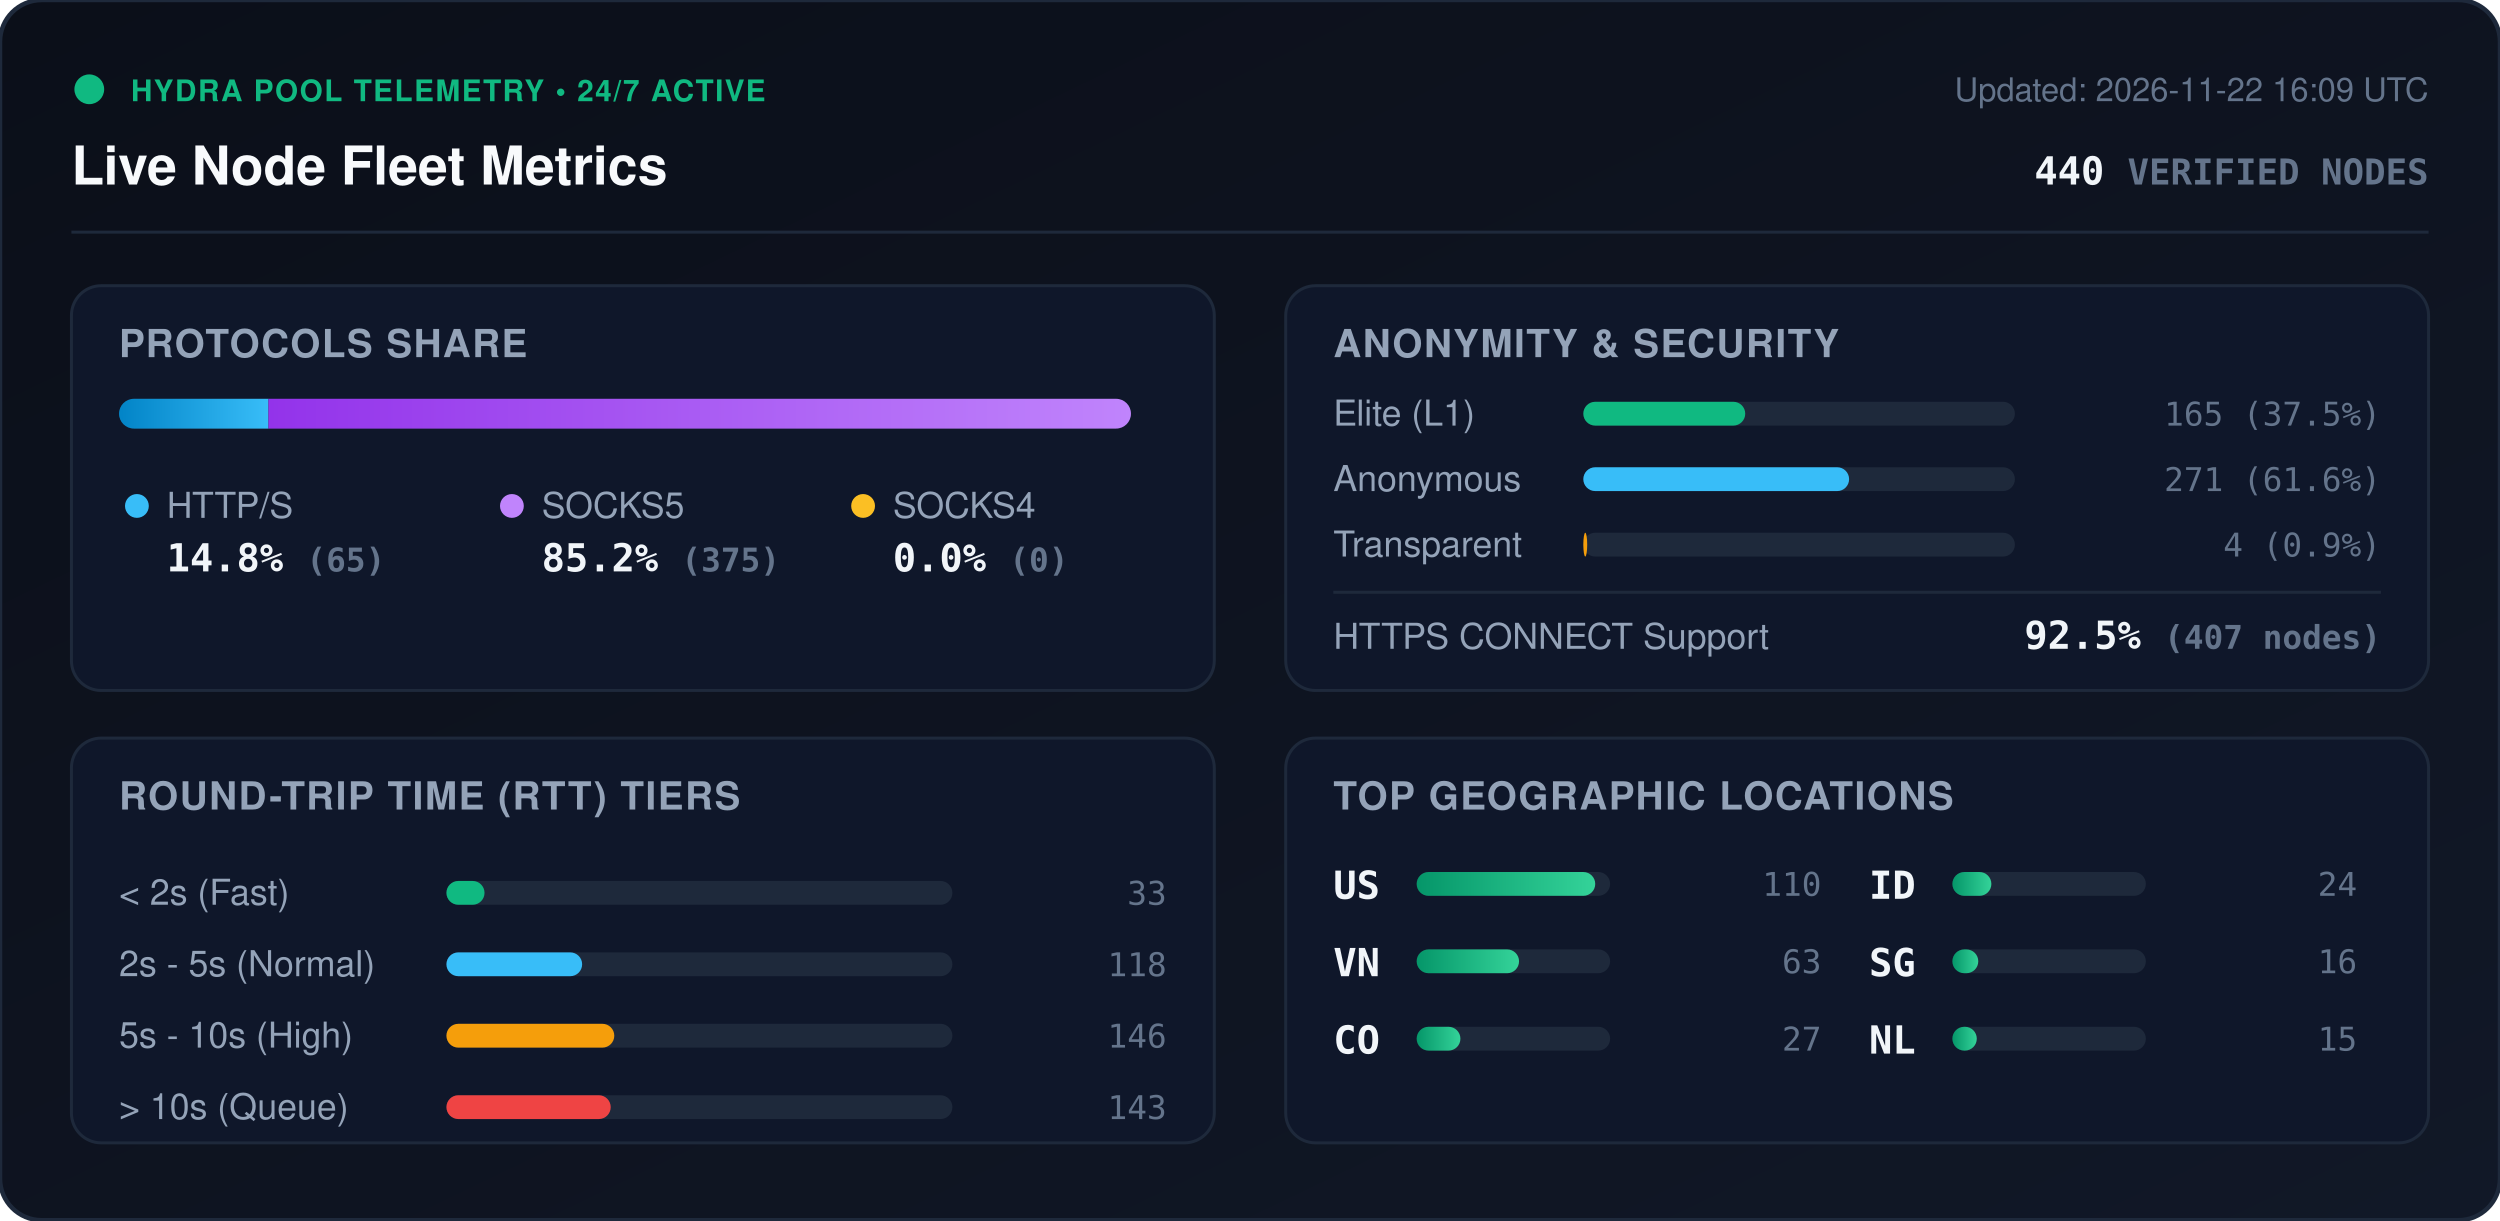
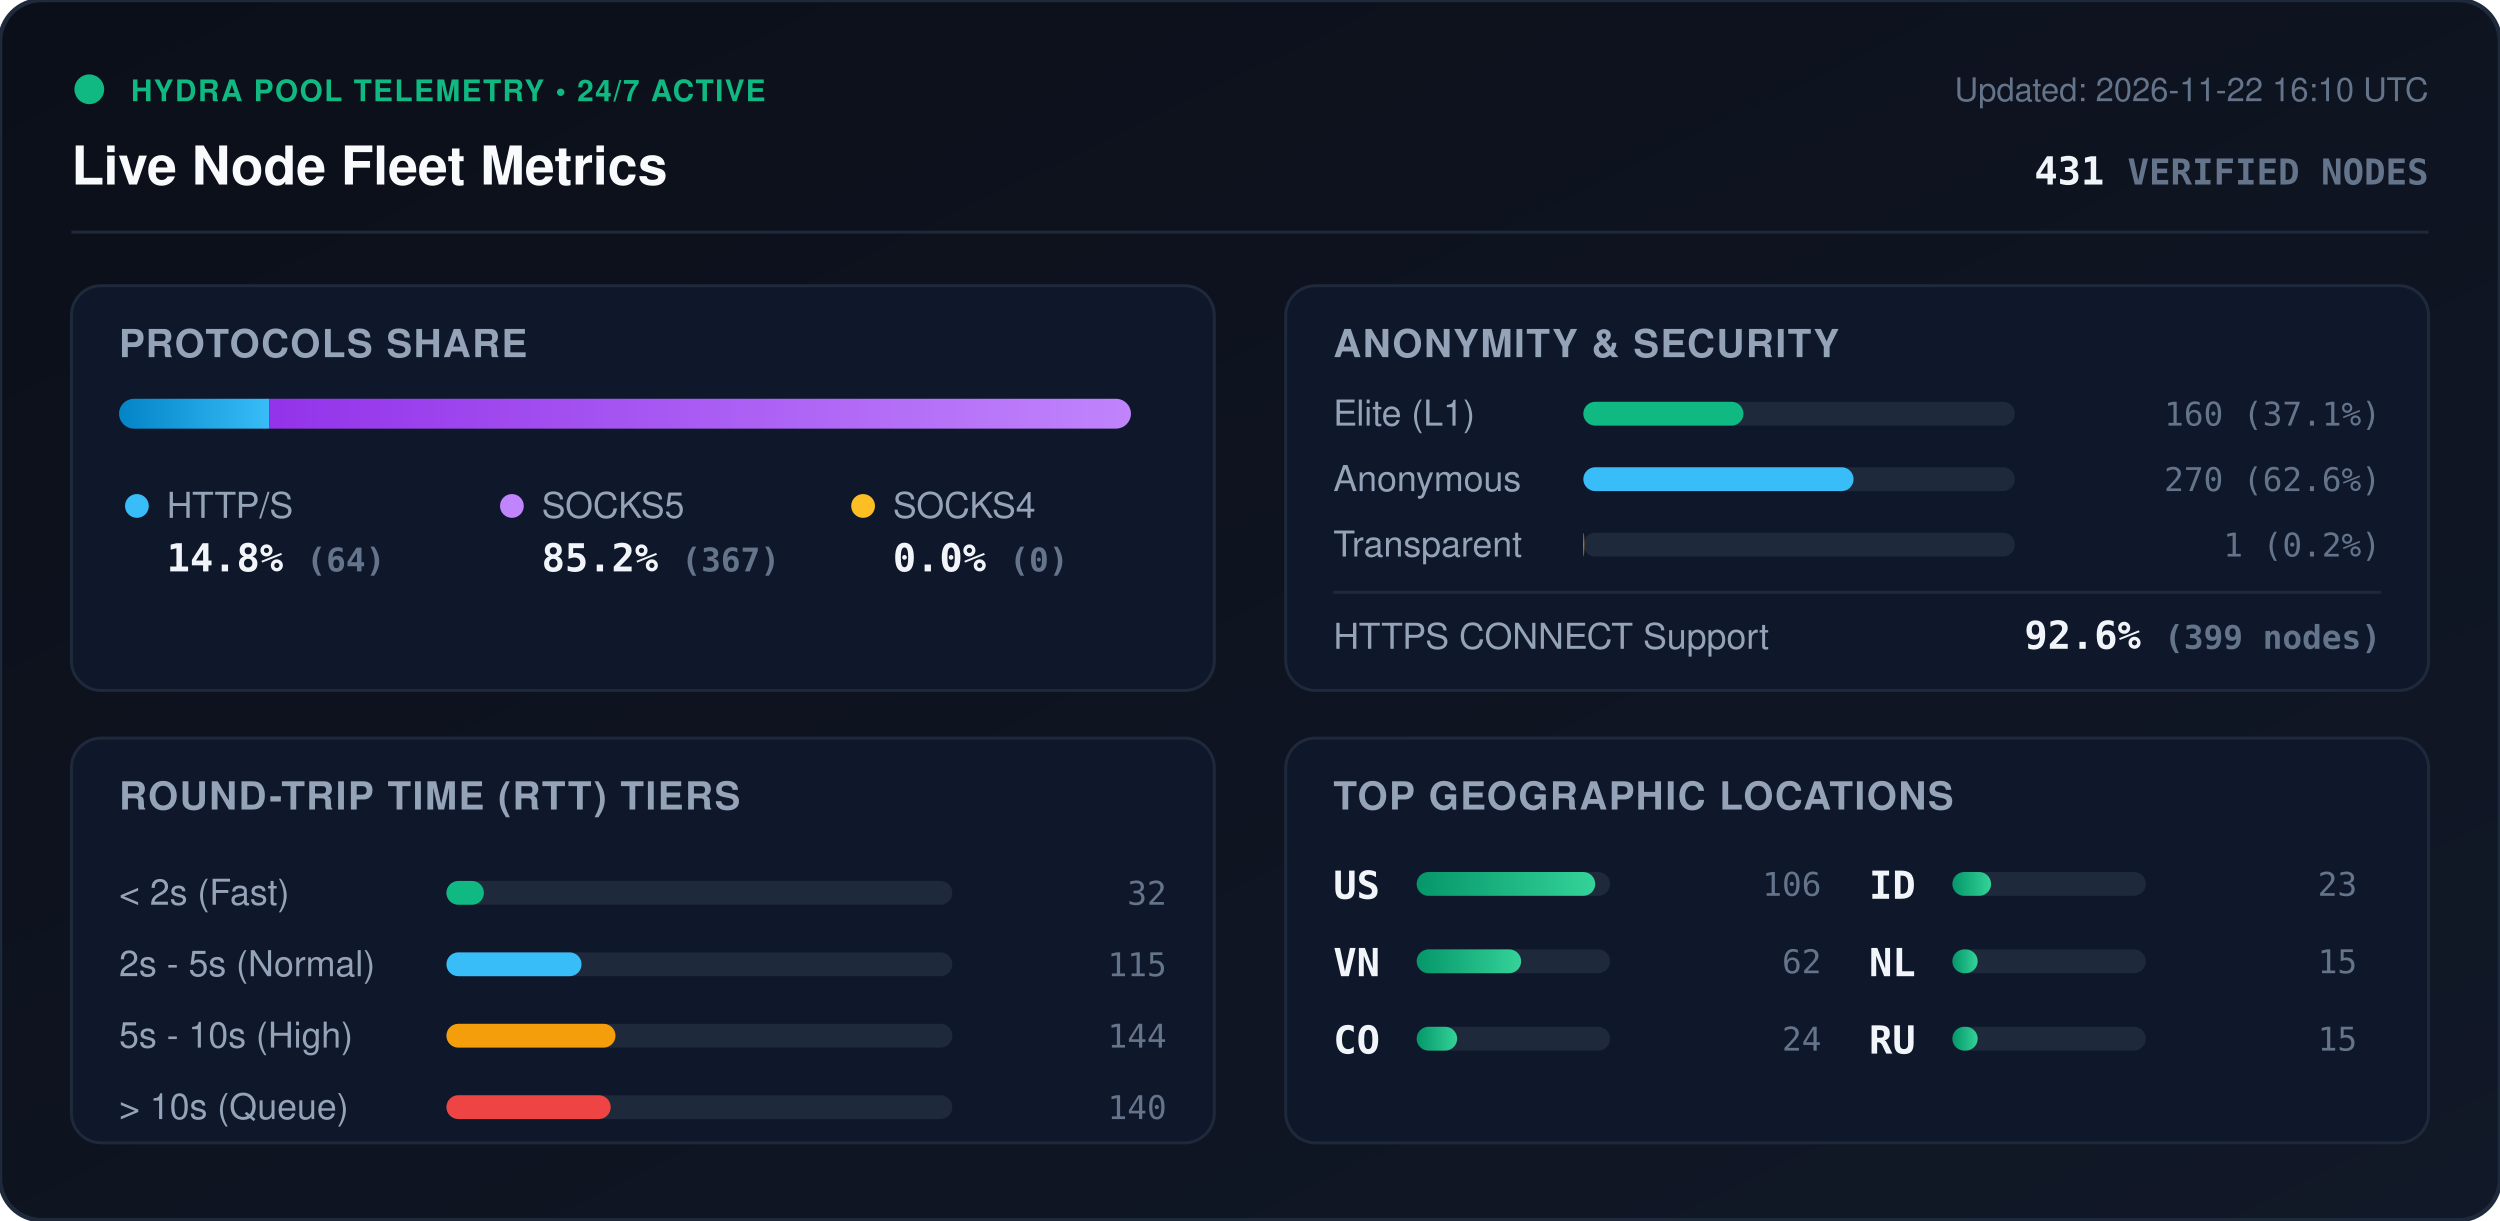
<svg xmlns="http://www.w3.org/2000/svg" viewBox="0 0 840 410" width="840" height="410" style="max-width: 100%; height: auto;">
  <defs>
    <linearGradient id="bg" x1="0%" y1="0%" x2="100%" y2="100%">
      <stop offset="0%" stop-color="#0b0f19" />
      <stop offset="100%" stop-color="#111827" />
    </linearGradient>
    <linearGradient id="bar-http" x1="0%" y1="0%" x2="100%" y2="0%">
      <stop offset="0%" stop-color="#0284c7" />
      <stop offset="100%" stop-color="#38bdf8" />
    </linearGradient>
    <linearGradient id="bar-socks5" x1="0%" y1="0%" x2="100%" y2="0%">
      <stop offset="0%" stop-color="#9333ea" />
      <stop offset="100%" stop-color="#c084fc" />
    </linearGradient>
    <linearGradient id="bar-socks4" x1="0%" y1="0%" x2="100%" y2="0%">
      <stop offset="0%" stop-color="#d97706" />
      <stop offset="100%" stop-color="#fbbf24" />
    </linearGradient>
    <linearGradient id="bar-green" x1="0%" y1="0%" x2="100%" y2="0%">
      <stop offset="0%" stop-color="#059669" />
      <stop offset="100%" stop-color="#34d399" />
    </linearGradient>
    <clipPath id="prog-track-clip">
      <rect width="340.0" height="10" rx="5" />
    </clipPath>
    <style>
      .title { font: 700 18px -apple-system, BlinkMacSystemFont, 'Segoe UI', Helvetica, Arial, sans-serif; fill: #f8fafc; }
      .sub { font: 500 11px -apple-system, BlinkMacSystemFont, 'Segoe UI', Helvetica, Arial, sans-serif; fill: #64748b; }
      .section-hdr { font: 600 13px -apple-system, BlinkMacSystemFont, 'Segoe UI', Helvetica, Arial, sans-serif; fill: #94a3b8; letter-spacing: 0.5px; }
      .metric-val { font: 700 13px -apple-system, BlinkMacSystemFont, 'Segoe UI', Helvetica, Arial, sans-serif; fill: #f1f5f9; }
      .metric-lbl { font: 500 12px -apple-system, BlinkMacSystemFont, 'Segoe UI', Helvetica, Arial, sans-serif; fill: #94a3b8; }
      .badge-txt { font: 700 10px -apple-system, BlinkMacSystemFont, 'Segoe UI', Helvetica, Arial, sans-serif; fill: #10b981; letter-spacing: 0.5px; }
      .mono { font-family: ui-monospace, SFMono-Regular, Menlo, Monaco, Consolas, monospace; }
      .pulse { animation: beacon 2s infinite ease-in-out; }
      @keyframes beacon { 0%, 100% { opacity: 1; } 50% { opacity: 0.35; } }
    </style>
  </defs>
  <rect width="840" height="410" rx="14" fill="url(#bg)" stroke="#1e293b" stroke-width="1.5" />
  <g transform="translate(24, 24)">
    <circle cx="6" cy="6" r="5" fill="#10b981" class="pulse" />
    <text x="20" y="10" class="badge-txt">HYDRA POOL TELEMETRY • 24/7 ACTIVE</text>
    <text x="0" y="38" class="title">Live Node Fleet Metrics</text>
-     <text x="792" y="10" text-anchor="end" class="sub">Updated: 2026-11-22 16:09 UTC</text>
-     <text x="792" y="38" text-anchor="end" class="metric-val mono" fill="#38bdf8">440 <tspan font-size="12" fill="#64748b">VERIFIED NODES</tspan>
+     <text x="792" y="10" text-anchor="end" class="sub">Updated: 2026-11-22 16:10 UTC</text>
+     <text x="792" y="38" text-anchor="end" class="metric-val mono" fill="#38bdf8">431 <tspan font-size="12" fill="#64748b">VERIFIED NODES</tspan>
    </text>
  </g>
  <line x1="24" y1="78" x2="816" y2="78" stroke="#1e293b" stroke-width="1" />
  <g transform="translate(24, 96)">
    <rect width="384" height="136" rx="10" fill="#0f172a" stroke="#1e293b" />
    <text x="16" y="24" class="section-hdr">PROTOCOLS SHARE</text>
    <g transform="translate(16, 38)">
      <rect width="340.0" height="10" rx="5" fill="#1e293b" />
      <g clip-path="url(#prog-track-clip)">
-         <rect x="0" width="50.2" height="10" fill="url(#bar-http)" />
-         <rect x="50.2" width="289.8" height="10" fill="url(#bar-socks5)" />
+         <rect x="0" width="50.5" height="10" fill="url(#bar-http)" />
+         <rect x="50.5" width="289.5" height="10" fill="url(#bar-socks5)" />
        <rect x="340.0" width="0.0" height="10" fill="url(#bar-socks4)" />
      </g>
    </g>
    <g transform="translate(16, 68)">
      <circle cx="6" cy="6" r="4" fill="#38bdf8" />
      <text x="16" y="10" class="metric-lbl">HTTP/S</text>
-       <text x="16" y="28" class="metric-val mono">14.8% <tspan font-size="11" fill="#64748b">(65)</tspan>
+       <text x="16" y="28" class="metric-val mono">14.8% <tspan font-size="11" fill="#64748b">(64)</tspan>
      </text>
      <circle cx="132" cy="6" r="4" fill="#c084fc" />
      <text x="142" y="10" class="metric-lbl">SOCKS5</text>
-       <text x="142" y="28" class="metric-val mono">85.2% <tspan font-size="11" fill="#64748b">(375)</tspan>
+       <text x="142" y="28" class="metric-val mono">85.2% <tspan font-size="11" fill="#64748b">(367)</tspan>
      </text>
      <circle cx="250" cy="6" r="4" fill="#fbbf24" />
      <text x="260" y="10" class="metric-lbl">SOCKS4</text>
      <text x="260" y="28" class="metric-val mono">0.0% <tspan font-size="11" fill="#64748b">(0)</tspan>
      </text>
    </g>
  </g>
  <g transform="translate(432, 96)">
    <rect width="384" height="136" rx="10" fill="#0f172a" stroke="#1e293b" />
    <text x="16" y="24" class="section-hdr">ANONYMITY &amp; SECURITY</text>
    <text x="16" y="47" class="metric-lbl">Elite (L1)</text>
    <rect x="100" y="39" width="145.0" height="8" rx="4" fill="#1e293b" />
-     <rect x="100" y="39" width="54.4" height="8" rx="4" fill="#10b981" />
-     <text x="368" y="47" text-anchor="end" class="mono sub" fill="#e2e8f0">165 (37.5%)</text>
+     <rect x="100" y="39" width="53.8" height="8" rx="4" fill="#10b981" />
+     <text x="368" y="47" text-anchor="end" class="mono sub" fill="#e2e8f0">160 (37.1%)</text>
    <text x="16" y="69" class="metric-lbl">Anonymous</text>
    <rect x="100" y="61" width="145.0" height="8" rx="4" fill="#1e293b" />
-     <rect x="100" y="61" width="89.3" height="8" rx="4" fill="#38bdf8" />
-     <text x="368" y="69" text-anchor="end" class="mono sub" fill="#e2e8f0">271 (61.6%)</text>
+     <rect x="100" y="61" width="90.8" height="8" rx="4" fill="#38bdf8" />
+     <text x="368" y="69" text-anchor="end" class="mono sub" fill="#e2e8f0">270 (62.6%)</text>
    <text x="16" y="91" class="metric-lbl">Transparent</text>
    <rect x="100" y="83" width="145.0" height="8" rx="4" fill="#1e293b" />
-     <rect x="100" y="83" width="1.3" height="8" rx="4" fill="#f59e0b" />
-     <text x="368" y="91" text-anchor="end" class="mono sub" fill="#e2e8f0">4 (0.9%)</text>
+     <rect x="100" y="83" width="0.3" height="8" rx="4" fill="#f59e0b" />
+     <text x="368" y="91" text-anchor="end" class="mono sub" fill="#e2e8f0">1 (0.2%)</text>
    <line x1="16" y1="103" x2="368" y2="103" stroke="#1e293b" stroke-width="1" />
    <text x="16" y="122" class="metric-lbl">HTTPS CONNECT Support</text>
-     <text x="368" y="122" text-anchor="end" class="metric-val mono" fill="#34d399">92.5% <tspan font-size="11" fill="#64748b">(407 nodes)</tspan>
+     <text x="368" y="122" text-anchor="end" class="metric-val mono" fill="#34d399">92.6% <tspan font-size="11" fill="#64748b">(399 nodes)</tspan>
    </text>
  </g>
  <g transform="translate(24, 248)">
    <rect width="384" height="136" rx="10" fill="#0f172a" stroke="#1e293b" />
    <text x="16" y="24" class="section-hdr">ROUND-TRIP TIME (RTT) TIERS</text>
    <g transform="translate(16, 42)">
      <text x="0" y="14" class="metric-lbl">&lt; 2s (Fast)</text>
      <rect x="110" y="6" width="170" height="8" rx="4" fill="#1e293b" />
-       <rect x="110" y="6" width="12.8" height="8" rx="4" fill="#10b981" />
-       <text x="352" y="14" text-anchor="end" class="mono sub">33</text>
+       <rect x="110" y="6" width="12.6" height="8" rx="4" fill="#10b981" />
+       <text x="352" y="14" text-anchor="end" class="mono sub">32</text>
      <text x="0" y="38" class="metric-lbl">2s - 5s (Normal)</text>
      <rect x="110" y="30" width="170" height="8" rx="4" fill="#1e293b" />
-       <rect x="110" y="30" width="45.6" height="8" rx="4" fill="#38bdf8" />
-       <text x="352" y="38" text-anchor="end" class="mono sub">118</text>
+       <rect x="110" y="30" width="45.4" height="8" rx="4" fill="#38bdf8" />
+       <text x="352" y="38" text-anchor="end" class="mono sub">115</text>
      <text x="0" y="62" class="metric-lbl">5s - 10s (High)</text>
      <rect x="110" y="54" width="170" height="8" rx="4" fill="#1e293b" />
-       <rect x="110" y="54" width="56.4" height="8" rx="4" fill="#f59e0b" />
-       <text x="352" y="62" text-anchor="end" class="mono sub">146</text>
+       <rect x="110" y="54" width="56.8" height="8" rx="4" fill="#f59e0b" />
+       <text x="352" y="62" text-anchor="end" class="mono sub">144</text>
      <text x="0" y="86" class="metric-lbl">&gt; 10s (Queue)</text>
      <rect x="110" y="78" width="170" height="8" rx="4" fill="#1e293b" />
      <rect x="110" y="78" width="55.2" height="8" rx="4" fill="#ef4444" />
-       <text x="352" y="86" text-anchor="end" class="mono sub">143</text>
+       <text x="352" y="86" text-anchor="end" class="mono sub">140</text>
    </g>
  </g>
  <g transform="translate(432, 248)">
    <rect width="384" height="136" rx="10" fill="#0f172a" stroke="#1e293b" />
    <text x="16" y="24" class="section-hdr">TOP GEOGRAPHIC LOCATIONS</text>
    <g transform="translate(16, 42)">
      <g transform="translate(0, 0)">
        <text x="0" y="12" class="mono metric-val" font-size="12">US</text>
        <rect x="28" y="3" width="65" height="8" rx="4" fill="#1e293b" />
        <rect x="28" y="3" width="60.0" height="8" rx="4" fill="url(#bar-green)" />
-         <text x="164" y="11" text-anchor="end" class="mono sub">110</text>
+         <text x="164" y="11" text-anchor="end" class="mono sub">106</text>
      </g>
      <g transform="translate(0, 26)">
        <text x="0" y="12" class="mono metric-val" font-size="12">VN</text>
        <rect x="28" y="3" width="65" height="8" rx="4" fill="#1e293b" />
-         <rect x="28" y="3" width="34.4" height="8" rx="4" fill="url(#bar-green)" />
-         <text x="164" y="11" text-anchor="end" class="mono sub">63</text>
+         <rect x="28" y="3" width="35.1" height="8" rx="4" fill="url(#bar-green)" />
+         <text x="164" y="11" text-anchor="end" class="mono sub">62</text>
      </g>
      <g transform="translate(0, 52)">
        <text x="0" y="12" class="mono metric-val" font-size="12">CO</text>
        <rect x="28" y="3" width="65" height="8" rx="4" fill="#1e293b" />
-         <rect x="28" y="3" width="14.7" height="8" rx="4" fill="url(#bar-green)" />
-         <text x="164" y="11" text-anchor="end" class="mono sub">27</text>
+         <rect x="28" y="3" width="13.6" height="8" rx="4" fill="url(#bar-green)" />
+         <text x="164" y="11" text-anchor="end" class="mono sub">24</text>
      </g>
      <g transform="translate(180, 0)">
        <text x="0" y="12" class="mono metric-val" font-size="12">ID</text>
        <rect x="28" y="3" width="65" height="8" rx="4" fill="#1e293b" />
-         <rect x="28" y="3" width="13.1" height="8" rx="4" fill="url(#bar-green)" />
-         <text x="164" y="11" text-anchor="end" class="mono sub">24</text>
+         <rect x="28" y="3" width="13.0" height="8" rx="4" fill="url(#bar-green)" />
+         <text x="164" y="11" text-anchor="end" class="mono sub">23</text>
      </g>
      <g transform="translate(180, 26)">
-         <text x="0" y="12" class="mono metric-val" font-size="12">SG</text>
+         <text x="0" y="12" class="mono metric-val" font-size="12">NL</text>
        <rect x="28" y="3" width="65" height="8" rx="4" fill="#1e293b" />
-         <rect x="28" y="3" width="8.7" height="8" rx="4" fill="url(#bar-green)" />
-         <text x="164" y="11" text-anchor="end" class="mono sub">16</text>
+         <rect x="28" y="3" width="8.5" height="8" rx="4" fill="url(#bar-green)" />
+         <text x="164" y="11" text-anchor="end" class="mono sub">15</text>
      </g>
      <g transform="translate(180, 52)">
-         <text x="0" y="12" class="mono metric-val" font-size="12">NL</text>
+         <text x="0" y="12" class="mono metric-val" font-size="12">RU</text>
        <rect x="28" y="3" width="65" height="8" rx="4" fill="#1e293b" />
-         <rect x="28" y="3" width="8.2" height="8" rx="4" fill="url(#bar-green)" />
+         <rect x="28" y="3" width="8.5" height="8" rx="4" fill="url(#bar-green)" />
        <text x="164" y="11" text-anchor="end" class="mono sub">15</text>
      </g>
    </g>
  </g>
</svg>
